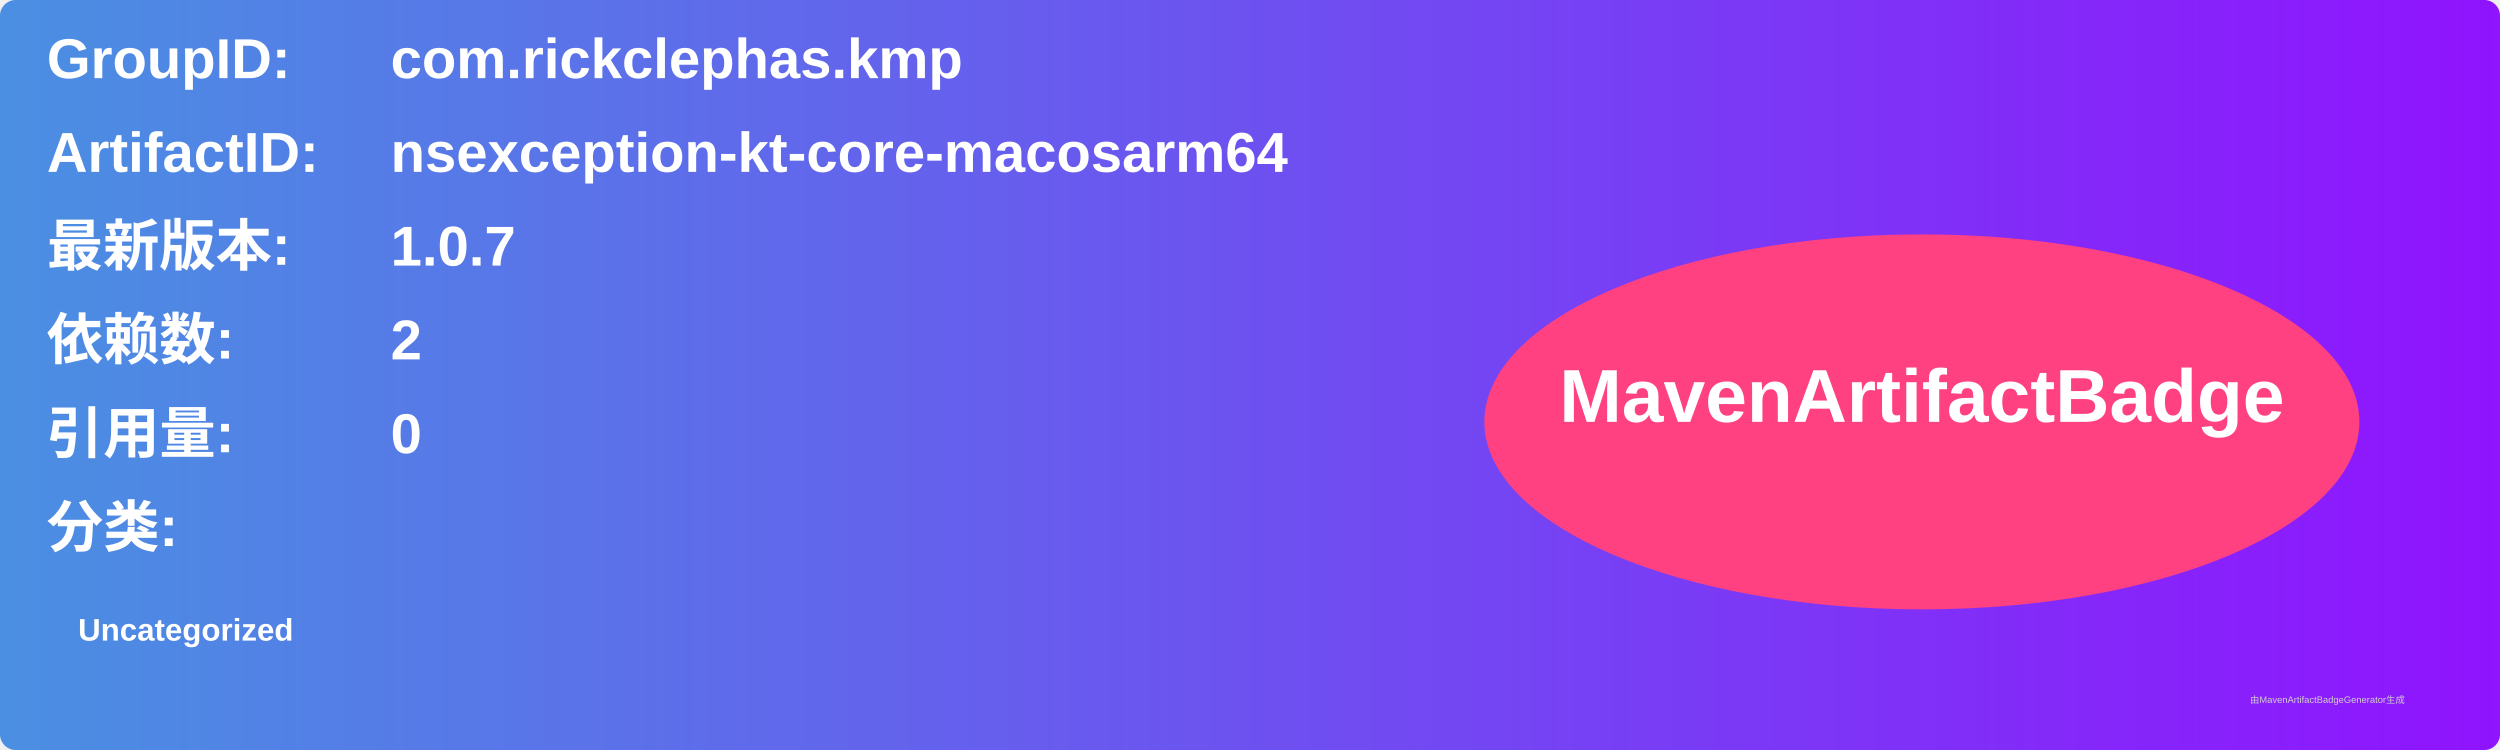
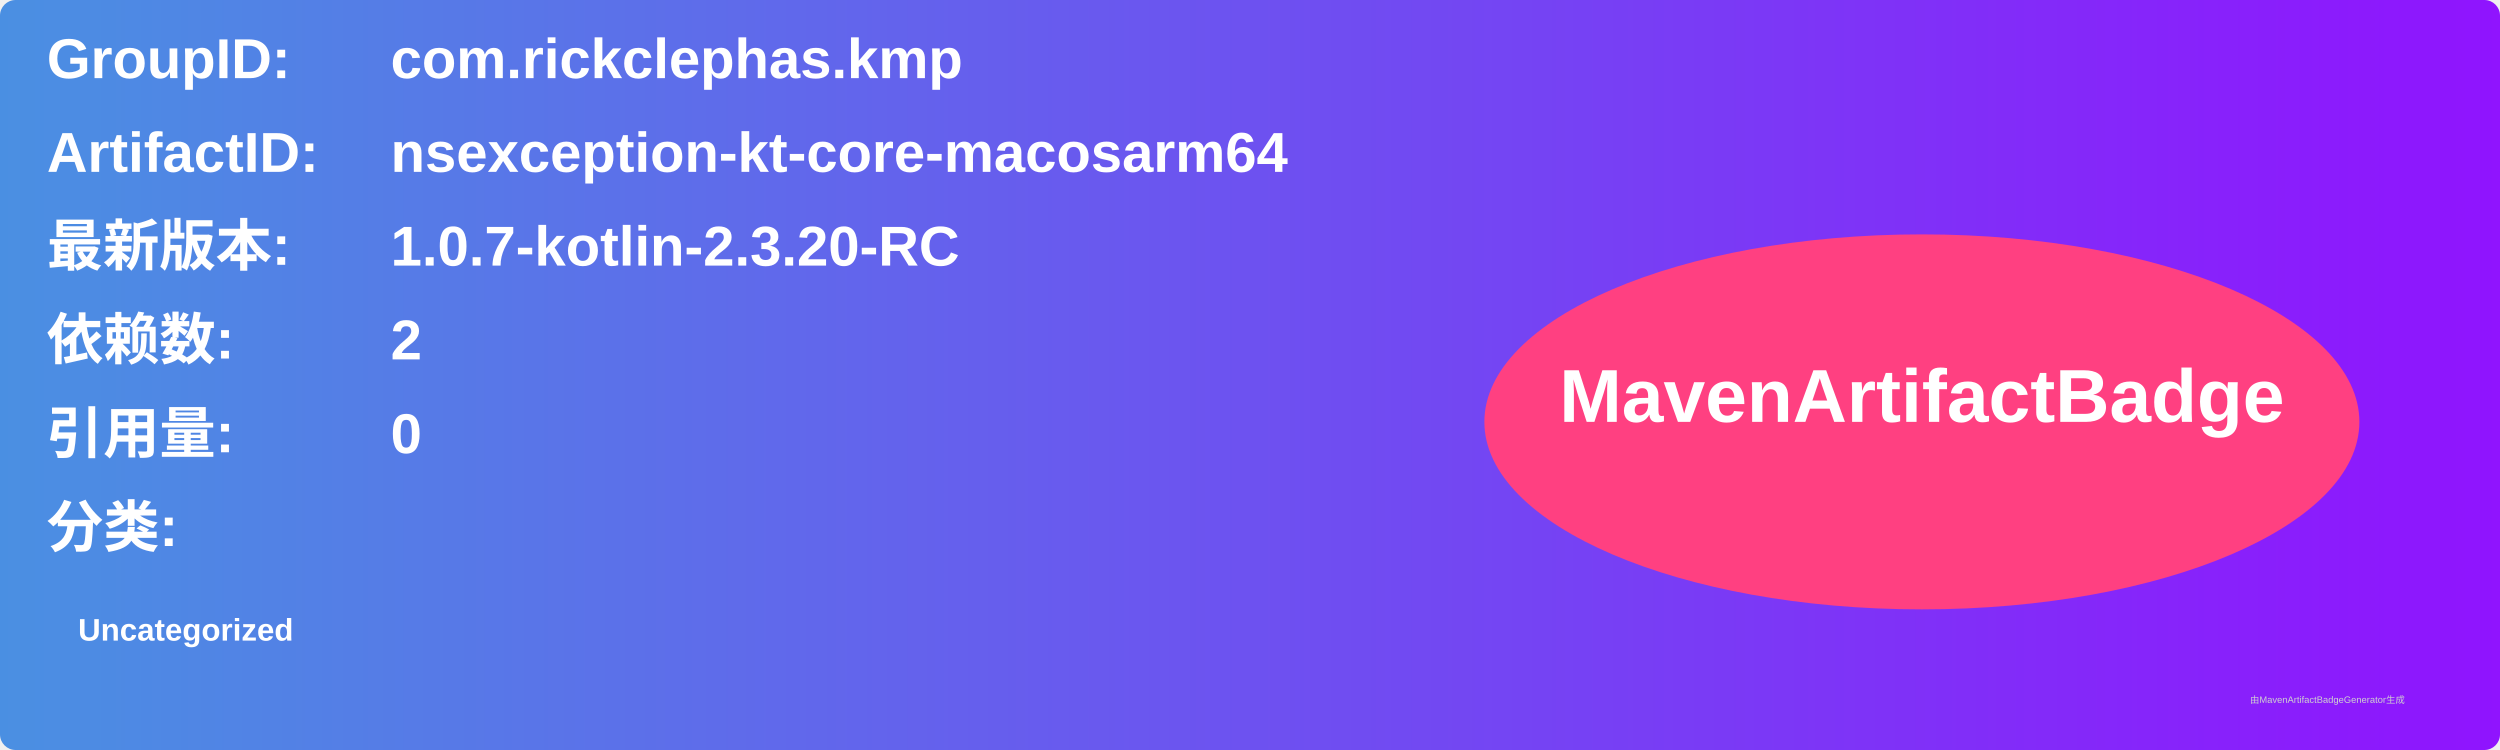
<svg xmlns="http://www.w3.org/2000/svg" width="800" height="240" viewBox="0 0 800 240">
  <linearGradient id="grad" x1="0%" y1="0%" x2="100%" y2="0%">
    <stop offset="0%" stop-color="#4a90e2" />
    <stop offset="100%" stop-color="#9013fe" />
  </linearGradient>
  <rect width="100%" height="100%" rx="5" ry="5" fill="url(#grad)" />
  <g transform="translate(15, 15)">
    <text x="0" y="10" font-family="Arial" font-size="18" fill="white" font-weight="bold" width="260">GroupID:</text>
    <text x="110" y="10" font-family="Arial" font-size="18" fill="white" font-weight="bold" width="460">com.rickclephas.kmp</text>
    <text x="0" y="40" font-family="Arial" font-size="18" fill="white" font-weight="bold" width="260">ArtifactID:</text>
    <text x="110" y="40" font-family="Arial" font-size="18" fill="white" font-weight="bold" width="460">nsexception-kt-core-macosarm64</text>
    <text x="0" y="70" font-family="Arial" font-size="18" fill="white" font-weight="bold">最新版本:</text>
    <text x="110" y="70" font-family="Arial" font-size="18" fill="white" font-weight="bold">
-       <tspan font-weight="bold">1.0.7</tspan>
+       <tspan font-weight="bold">1.0.7-kotlin-2.3.20-RC</tspan>
    </text>
    <text x="0" y="100" font-family="Arial" font-size="18" fill="white" font-weight="bold">依赖数: </text>
    <text x="110" y="100" font-family="Arial" font-size="18" fill="white">
      <tspan font-weight="bold">2</tspan>
    </text>
    <text x="0" y="130" font-family="Arial" font-size="18" fill="white" font-weight="bold">引用量: </text>
    <text x="110" y="130" font-family="Arial" font-size="18" fill="white">
      <tspan font-weight="bold">0</tspan>
    </text>
    <text x="0" y="160" font-family="Arial" font-size="18" fill="white" font-weight="bold">分类:</text>
    <text x="10" y="190" font-family="Arial" font-size="10" fill="white">
      <tspan font-weight="bold">Uncategorized</tspan>
    </text>
    <ellipse cx="600" cy="120" rx="140" ry="60" fill="#ff4081" />
    <text x="600" y="120" text-anchor="middle" font-family="Arial" font-size="24" fill="white" font-weight="bold">MavenArtifactBadge</text>
  </g>
  <text x="720" y="225" font-family="Arial" font-size="3" fill="#d0d0d0">由MavenArtifactBadgeGenerator生成</text>
</svg>
